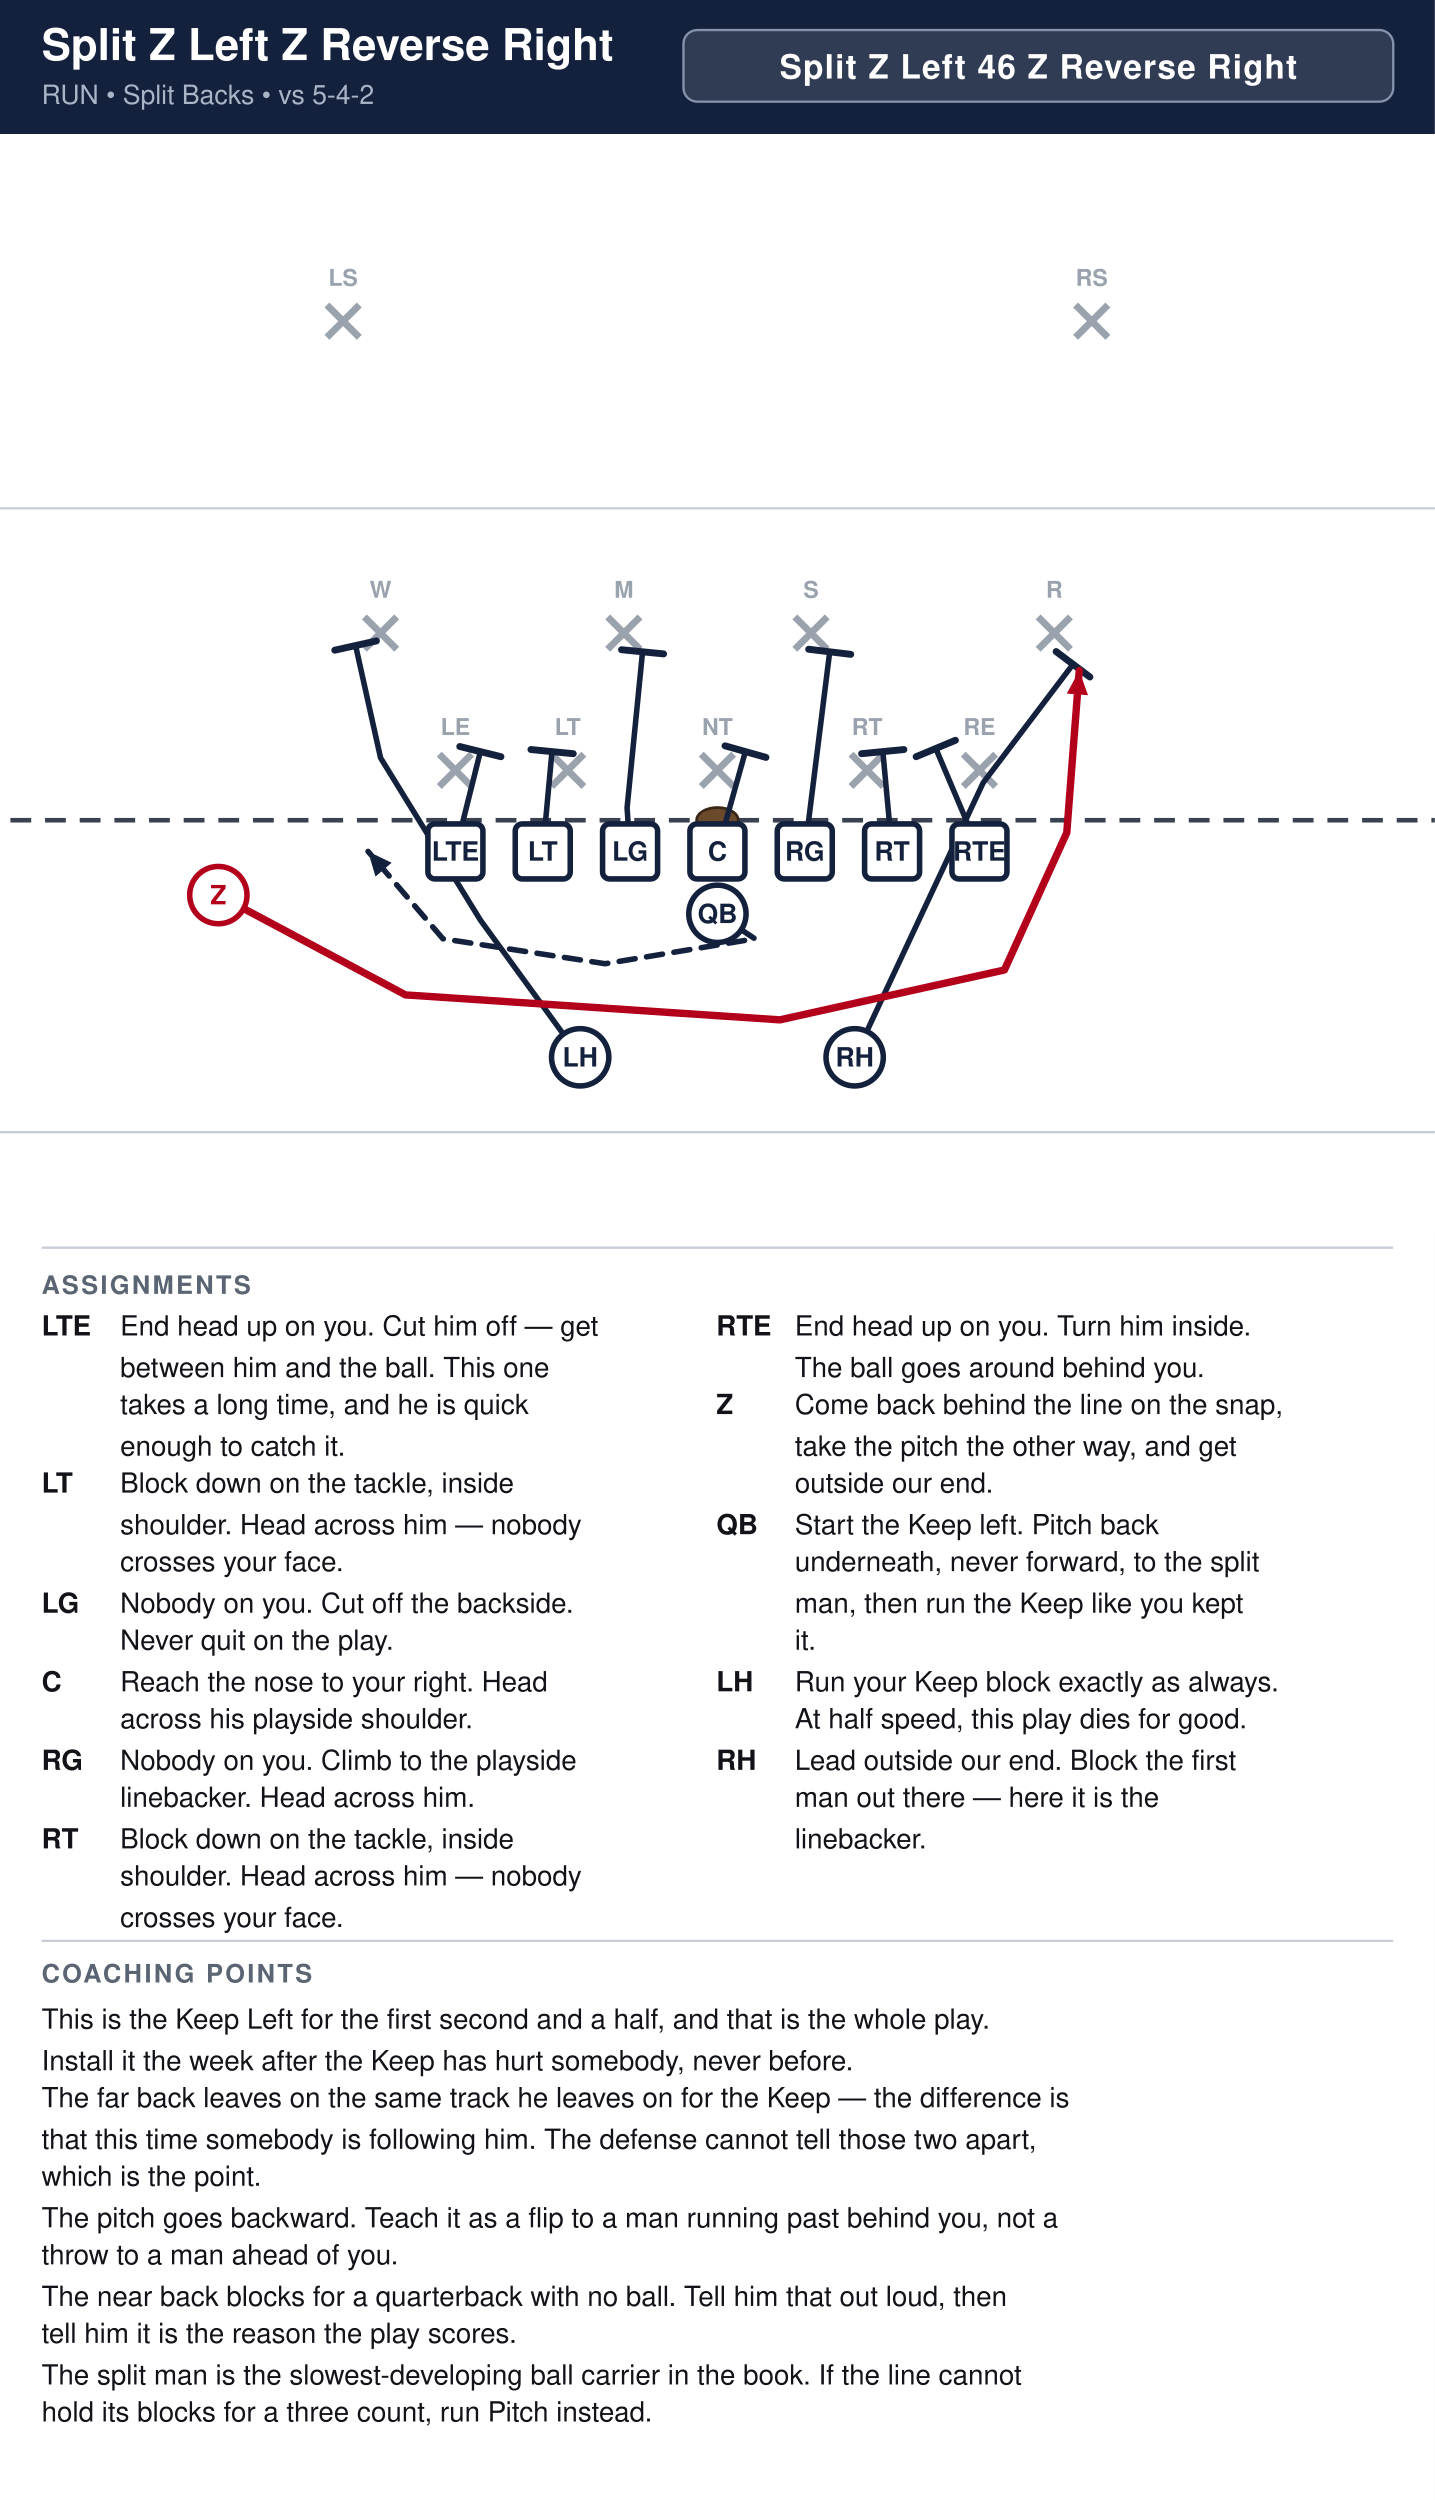
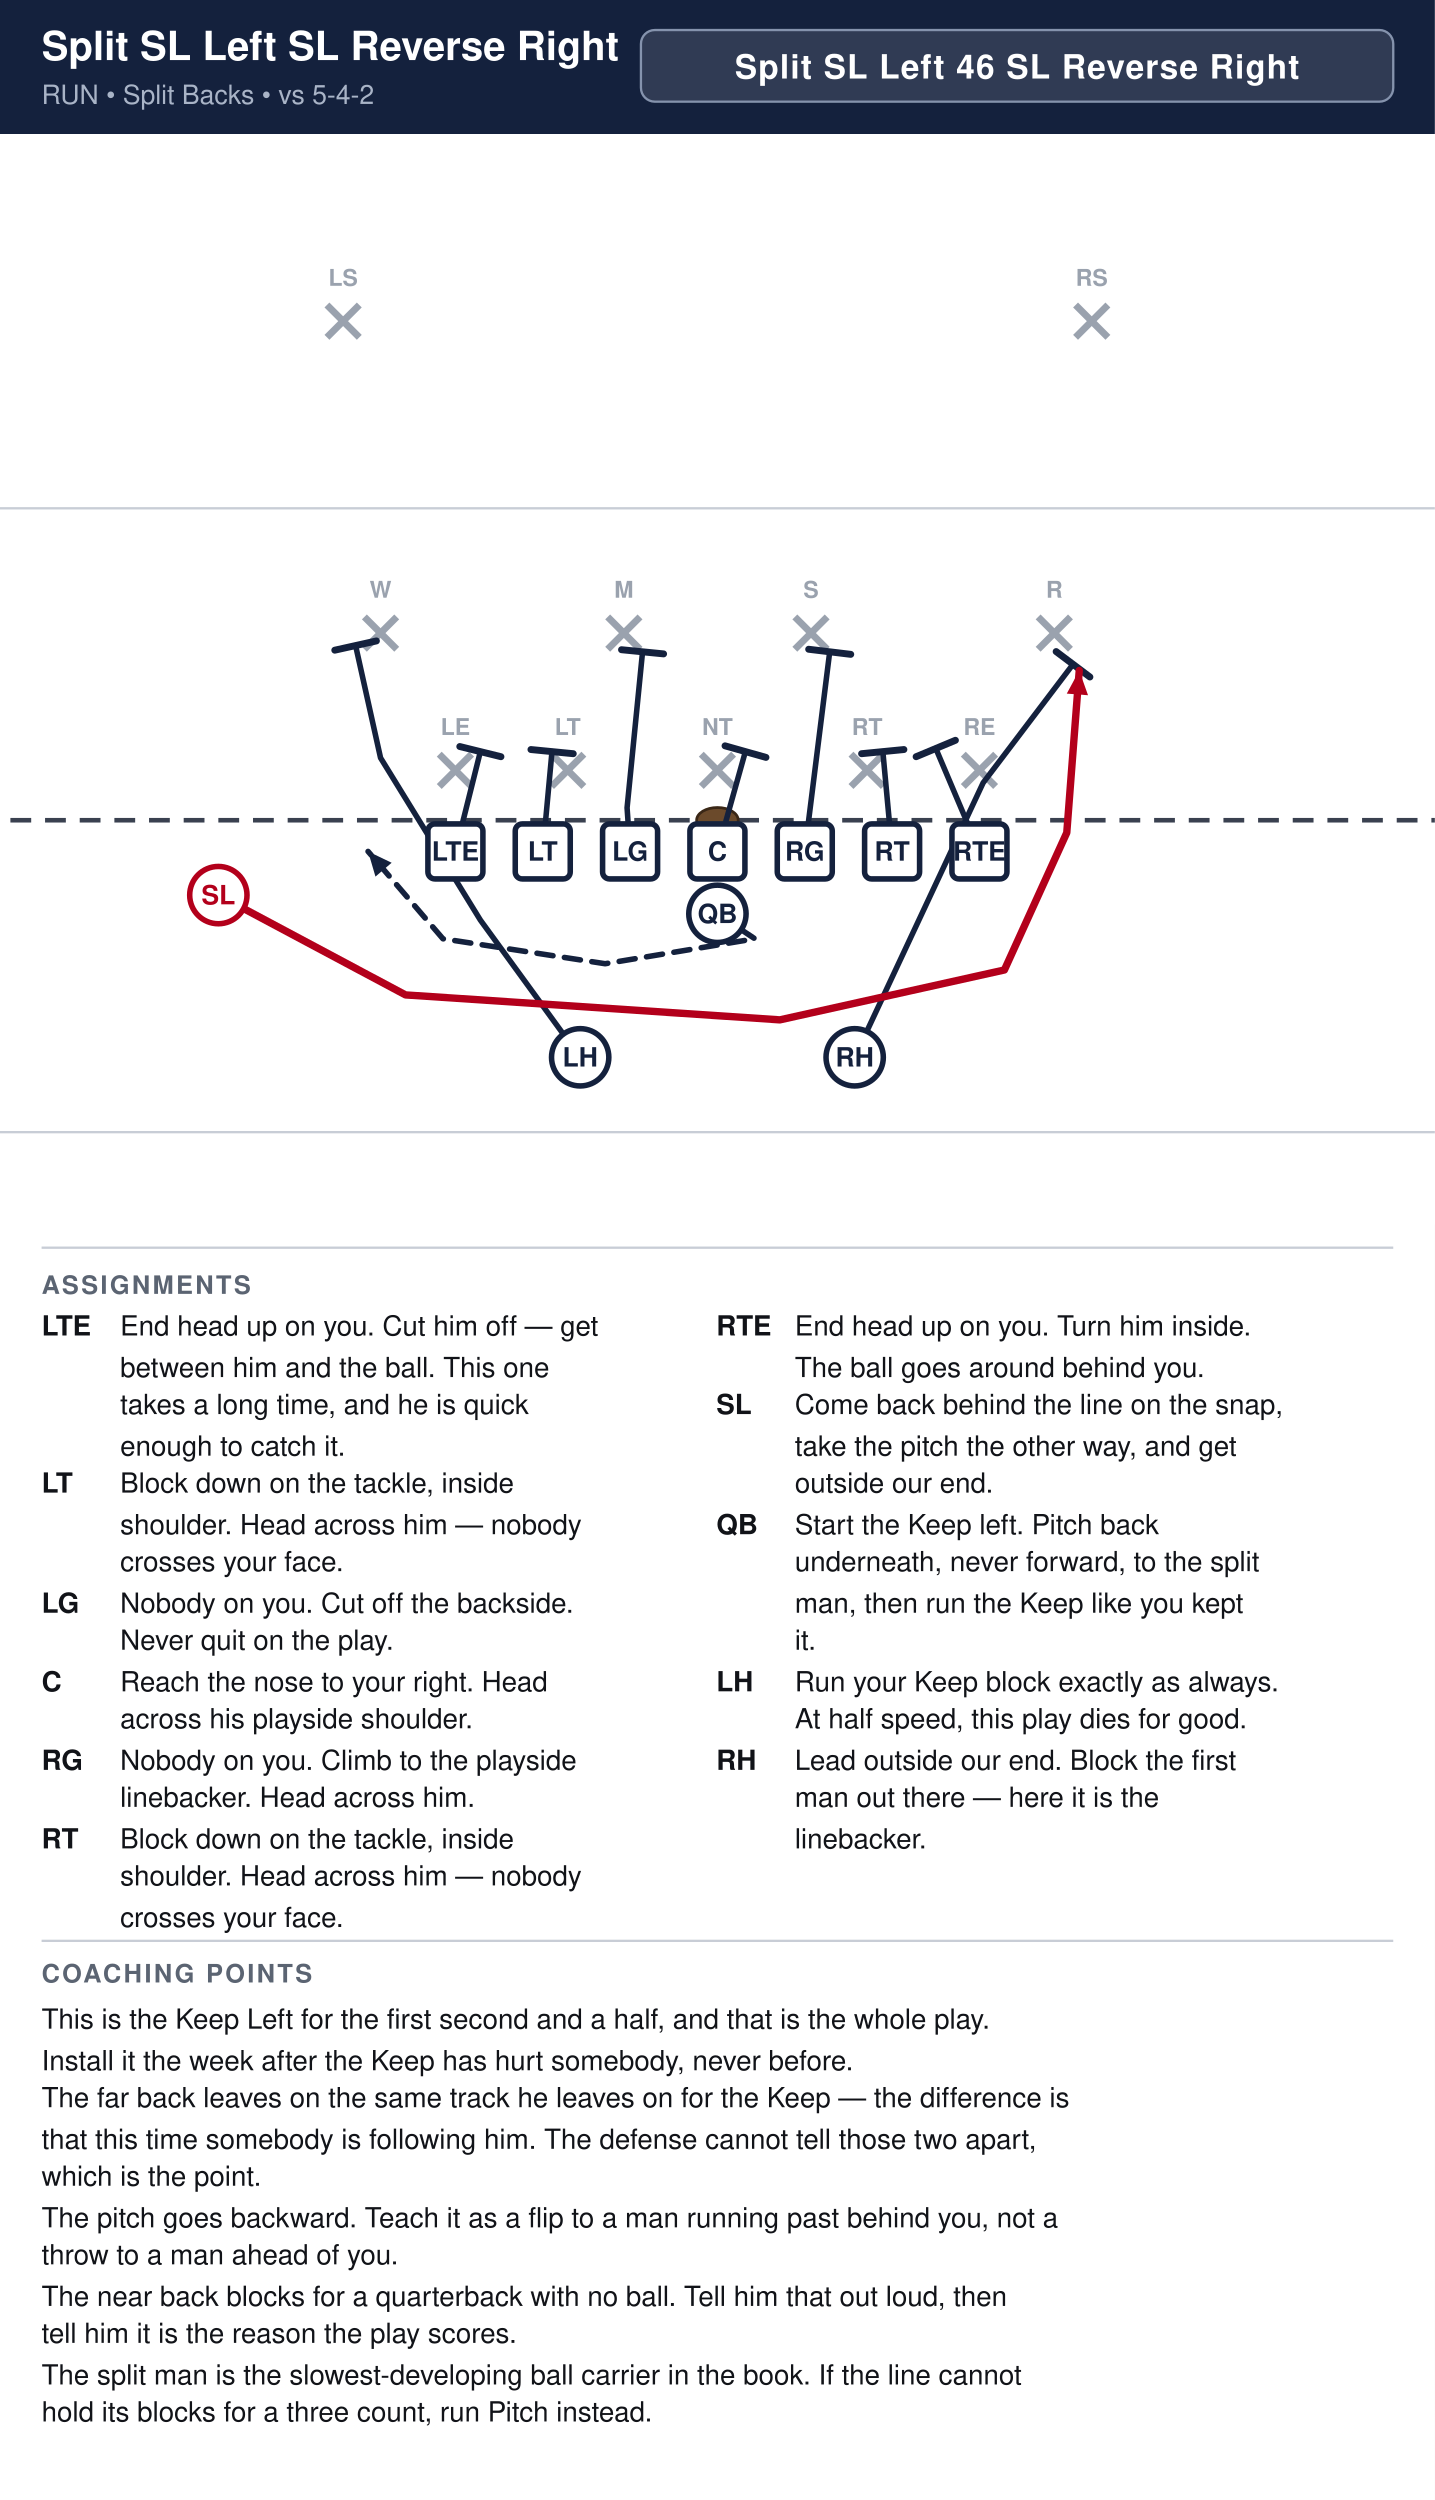
<svg xmlns="http://www.w3.org/2000/svg" width="621" height="1082" viewBox="0 0 621 1082" font-family="Segoe UI, Helvetica, Arial, sans-serif">
  <rect width="100%" height="100%" fill="#ffffff" />
  <rect x="0" y="0" width="621" height="58" fill="#14213d" />
-   <text x="18" y="26" font-size="19.0" font-weight="700" fill="#ffffff">Split Z Left Z Reverse Right</text>
+   <text x="18" y="26" font-size="17.4" font-weight="700" fill="#ffffff">Split SL Left SL Reverse Right</text>
  <text x="18" y="45" font-size="11.5" fill="#a9b4c7">RUN  •  Split Backs  •  vs 5-4-2</text>
-   <rect x="295.8" y="13" width="307.2" height="31" rx="6" fill="#ffffff" fill-opacity="0.12" stroke="#8593ad" stroke-width="1" />
-   <text x="449.4" y="34" text-anchor="middle" font-size="14.5" font-weight="700" fill="#ffffff" letter-spacing="0.5">Split Z Left 46 Z Reverse Right</text>
+   <rect x="277.4" y="13" width="325.6" height="31" rx="6" fill="#ffffff" fill-opacity="0.12" stroke="#8593ad" stroke-width="1" />
+   <text x="440.2" y="34" text-anchor="middle" font-size="14.5" font-weight="700" fill="#ffffff" letter-spacing="0.5">Split SL Left 46 SL Reverse Right</text>
  <clipPath id="fieldclip">
    <rect x="0" y="58" width="621" height="472" />
  </clipPath>
  <g clip-path="url(#fieldclip)">
    <g transform="translate(-40.5,31.0)">
      <rect x="0" y="0" width="702" height="513" fill="#ffffff" />
      <line x1="0" y1="459.0" x2="702" y2="459.0" stroke="#c8cdd6" stroke-width="1" />
      <line x1="0" y1="189.0" x2="702" y2="189.0" stroke="#c8cdd6" stroke-width="1" />
      <line x1="0" y1="324.0" x2="702" y2="324.0" stroke="#3a4150" stroke-width="2" stroke-dasharray="9 6" />
      <ellipse cx="351.0" cy="324.0" rx="9" ry="5.5" fill="#6b4a2b" stroke="#3a2716" stroke-width="1.2" />
      <line x1="230.6" y1="295.4" x2="244.6" y2="309.4" stroke="#9aa2ae" stroke-width="3" />
      <line x1="244.6" y1="295.4" x2="230.6" y2="309.4" stroke="#9aa2ae" stroke-width="3" />
      <text x="237.6" y="287.1" text-anchor="middle" font-size="10" fill="#9aa2ae" font-weight="600">LE</text>
      <line x1="279.2" y1="295.4" x2="293.2" y2="309.4" stroke="#9aa2ae" stroke-width="3" />
      <line x1="293.2" y1="295.4" x2="279.2" y2="309.4" stroke="#9aa2ae" stroke-width="3" />
      <text x="286.2" y="287.1" text-anchor="middle" font-size="10" fill="#9aa2ae" font-weight="600">LT</text>
      <line x1="344.0" y1="295.4" x2="358.0" y2="309.4" stroke="#9aa2ae" stroke-width="3" />
      <line x1="358.0" y1="295.4" x2="344.0" y2="309.4" stroke="#9aa2ae" stroke-width="3" />
      <text x="351.0" y="287.1" text-anchor="middle" font-size="10" fill="#9aa2ae" font-weight="600">NT</text>
      <line x1="408.8" y1="295.4" x2="422.8" y2="309.4" stroke="#9aa2ae" stroke-width="3" />
      <line x1="422.8" y1="295.4" x2="408.8" y2="309.4" stroke="#9aa2ae" stroke-width="3" />
      <text x="415.8" y="287.1" text-anchor="middle" font-size="10" fill="#9aa2ae" font-weight="600">RT</text>
      <line x1="457.4" y1="295.4" x2="471.4" y2="309.4" stroke="#9aa2ae" stroke-width="3" />
      <line x1="471.4" y1="295.4" x2="457.4" y2="309.4" stroke="#9aa2ae" stroke-width="3" />
      <text x="464.4" y="287.1" text-anchor="middle" font-size="10" fill="#9aa2ae" font-weight="600">RE</text>
      <line x1="198.2" y1="236.0" x2="212.2" y2="250.0" stroke="#9aa2ae" stroke-width="3" />
      <line x1="212.2" y1="236.0" x2="198.2" y2="250.0" stroke="#9aa2ae" stroke-width="3" />
      <text x="205.2" y="227.7" text-anchor="middle" font-size="10" fill="#9aa2ae" font-weight="600">W</text>
      <line x1="303.5" y1="236.0" x2="317.5" y2="250.0" stroke="#9aa2ae" stroke-width="3" />
      <line x1="317.5" y1="236.0" x2="303.5" y2="250.0" stroke="#9aa2ae" stroke-width="3" />
      <text x="310.5" y="227.7" text-anchor="middle" font-size="10" fill="#9aa2ae" font-weight="600">M</text>
      <line x1="384.5" y1="236.0" x2="398.5" y2="250.0" stroke="#9aa2ae" stroke-width="3" />
      <line x1="398.5" y1="236.0" x2="384.5" y2="250.0" stroke="#9aa2ae" stroke-width="3" />
      <text x="391.5" y="227.7" text-anchor="middle" font-size="10" fill="#9aa2ae" font-weight="600">S</text>
      <line x1="489.8" y1="236.0" x2="503.8" y2="250.0" stroke="#9aa2ae" stroke-width="3" />
      <line x1="503.8" y1="236.0" x2="489.8" y2="250.0" stroke="#9aa2ae" stroke-width="3" />
      <text x="496.8" y="227.7" text-anchor="middle" font-size="10" fill="#9aa2ae" font-weight="600">R</text>
      <line x1="182.0" y1="101.0" x2="196.0" y2="115.0" stroke="#9aa2ae" stroke-width="3" />
      <line x1="196.0" y1="101.0" x2="182.0" y2="115.0" stroke="#9aa2ae" stroke-width="3" />
      <text x="189.0" y="92.7" text-anchor="middle" font-size="10" fill="#9aa2ae" font-weight="600">LS</text>
      <line x1="506.0" y1="101.0" x2="520.0" y2="115.0" stroke="#9aa2ae" stroke-width="3" />
      <line x1="520.0" y1="101.0" x2="506.0" y2="115.0" stroke="#9aa2ae" stroke-width="3" />
      <text x="513.0" y="92.7" text-anchor="middle" font-size="10" fill="#9aa2ae" font-weight="600">RS</text>
      <path d="M464.4,337.5 L445.5,292.9" fill="none" stroke="#14213d" stroke-width="2.4" stroke-linecap="round" stroke-linejoin="round" />
      <line x1="437.0" y1="296.5" x2="454.0" y2="289.4" stroke="#14213d" stroke-width="3.0" stroke-linecap="round" />
      <path d="M426.6,337.5 L422.6,294.3" fill="none" stroke="#14213d" stroke-width="2.4" stroke-linecap="round" stroke-linejoin="round" />
      <line x1="413.4" y1="295.2" x2="431.7" y2="293.4" stroke="#14213d" stroke-width="3.0" stroke-linecap="round" />
      <path d="M388.8,337.5 L399.6,251.1" fill="none" stroke="#14213d" stroke-width="2.4" stroke-linecap="round" stroke-linejoin="round" />
      <line x1="390.5" y1="250.0" x2="408.7" y2="252.2" stroke="#14213d" stroke-width="3.0" stroke-linecap="round" />
      <path d="M351.0,337.5 L363.1,294.3" fill="none" stroke="#14213d" stroke-width="2.4" stroke-linecap="round" stroke-linejoin="round" />
      <line x1="354.3" y1="291.8" x2="372.0" y2="296.8" stroke="#14213d" stroke-width="3.0" stroke-linecap="round" />
      <path d="M313.2,337.5 L311.9,318.6 L318.6,251.1" fill="none" stroke="#14213d" stroke-width="2.4" stroke-linecap="round" stroke-linejoin="round" />
      <line x1="309.5" y1="250.2" x2="327.7" y2="252.0" stroke="#14213d" stroke-width="3.0" stroke-linecap="round" />
      <path d="M275.4,337.5 L279.4,294.3" fill="none" stroke="#14213d" stroke-width="2.4" stroke-linecap="round" stroke-linejoin="round" />
      <line x1="270.3" y1="293.4" x2="288.6" y2="295.2" stroke="#14213d" stroke-width="3.0" stroke-linecap="round" />
      <path d="M237.6,337.5 L248.4,294.3" fill="none" stroke="#14213d" stroke-width="2.4" stroke-linecap="round" stroke-linejoin="round" />
      <line x1="239.5" y1="292.1" x2="257.3" y2="296.5" stroke="#14213d" stroke-width="3.0" stroke-linecap="round" />
      <path d="M351.0,364.5 L367.2,375.3 L302.4,386.1 L232.2,375.3 L199.8,337.5" fill="none" stroke="#14213d" stroke-width="2.4" stroke-linecap="round" stroke-linejoin="round" stroke-dasharray="7 5" />
      <polygon points="199.8,337.5 210.0,342.4 203.0,348.4" fill="#14213d" />
      <path d="M410.4,426.6 L466.0,307.8 L504.9,256.5" fill="none" stroke="#14213d" stroke-width="2.4" stroke-linecap="round" stroke-linejoin="round" />
      <line x1="497.6" y1="251.0" x2="512.2" y2="262.0" stroke="#14213d" stroke-width="3.0" stroke-linecap="round" />
      <path d="M291.6,426.6 L248.4,367.2 L205.2,297.0 L194.4,248.4" fill="none" stroke="#14213d" stroke-width="2.4" stroke-linecap="round" stroke-linejoin="round" />
      <line x1="185.4" y1="250.4" x2="203.4" y2="246.4" stroke="#14213d" stroke-width="3.0" stroke-linecap="round" />
      <path d="M135.0,356.4 L216.0,399.6 L378.0,410.4 L475.2,388.8 L502.2,329.4 L507.6,259.2" fill="none" stroke="#b3001b" stroke-width="3.2" stroke-linecap="round" stroke-linejoin="round" />
      <polygon points="507.6,259.2 511.4,269.9 502.2,269.2" fill="#b3001b" />
      <rect x="225.7" y="325.6" width="23.8" height="23.8" rx="3" fill="#ffffff" stroke="#14213d" stroke-width="2.4" />
      <text x="237.6" y="341.5" text-anchor="middle" font-size="11.5" font-weight="700" fill="#14213d">LTE</text>
      <rect x="263.5" y="325.6" width="23.8" height="23.8" rx="3" fill="#ffffff" stroke="#14213d" stroke-width="2.4" />
      <text x="275.4" y="341.5" text-anchor="middle" font-size="11.5" font-weight="700" fill="#14213d">LT</text>
      <rect x="301.3" y="325.6" width="23.8" height="23.8" rx="3" fill="#ffffff" stroke="#14213d" stroke-width="2.4" />
      <text x="313.2" y="341.5" text-anchor="middle" font-size="11.5" font-weight="700" fill="#14213d">LG</text>
      <rect x="339.1" y="325.6" width="23.8" height="23.8" rx="3" fill="#ffffff" stroke="#14213d" stroke-width="2.4" />
      <text x="351.0" y="341.5" text-anchor="middle" font-size="11.5" font-weight="700" fill="#14213d">C</text>
      <rect x="376.9" y="325.6" width="23.8" height="23.8" rx="3" fill="#ffffff" stroke="#14213d" stroke-width="2.4" />
      <text x="388.8" y="341.5" text-anchor="middle" font-size="11.5" font-weight="700" fill="#14213d">RG</text>
      <rect x="414.7" y="325.6" width="23.8" height="23.8" rx="3" fill="#ffffff" stroke="#14213d" stroke-width="2.4" />
      <text x="426.6" y="341.5" text-anchor="middle" font-size="11.5" font-weight="700" fill="#14213d">RT</text>
      <rect x="452.5" y="325.6" width="23.8" height="23.8" rx="3" fill="#ffffff" stroke="#14213d" stroke-width="2.4" />
      <text x="464.4" y="341.5" text-anchor="middle" font-size="11.5" font-weight="700" fill="#14213d">RTE</text>
      <circle cx="135.0" cy="356.4" r="12.4" fill="#ffffff" stroke="#b3001b" stroke-width="2.4" />
-       <text x="135.0" y="360.4" text-anchor="middle" font-size="11.5" font-weight="700" fill="#b3001b">Z</text>
+       <text x="135.0" y="360.4" text-anchor="middle" font-size="11.5" font-weight="700" fill="#b3001b">SL</text>
      <circle cx="351.0" cy="364.5" r="12.4" fill="#ffffff" stroke="#14213d" stroke-width="2.4" />
      <text x="351.0" y="368.5" text-anchor="middle" font-size="11.5" font-weight="700" fill="#14213d">QB</text>
      <circle cx="291.6" cy="426.6" r="12.4" fill="#ffffff" stroke="#14213d" stroke-width="2.4" />
      <text x="291.6" y="430.6" text-anchor="middle" font-size="11.5" font-weight="700" fill="#14213d">LH</text>
      <circle cx="410.4" cy="426.6" r="12.4" fill="#ffffff" stroke="#14213d" stroke-width="2.4" />
      <text x="410.4" y="430.6" text-anchor="middle" font-size="11.5" font-weight="700" fill="#14213d">RH</text>
    </g>
  </g>
  <line x1="18" y1="540" x2="603" y2="540" stroke="#c8cdd6" stroke-width="1" />
  <text x="18" y="560" font-size="11" font-weight="700" fill="#5b6472" letter-spacing="1">ASSIGNMENTS</text>
  <text x="18" y="578" font-size="12" font-weight="700" fill="#111318">LTE</text>
  <text x="52" y="578" font-size="12" fill="#111318">End head up on you. Cut him off — get</text>
  <text x="52" y="596" font-size="12" fill="#111318">between him and the ball. This one</text>
  <text x="52" y="612" font-size="12" fill="#111318">takes a long time, and he is quick</text>
  <text x="52" y="630" font-size="12" fill="#111318">enough to catch it.</text>
  <text x="18" y="646" font-size="12" font-weight="700" fill="#111318">LT</text>
  <text x="52" y="646" font-size="12" fill="#111318">Block down on the tackle, inside</text>
  <text x="52" y="664" font-size="12" fill="#111318">shoulder. Head across him — nobody</text>
  <text x="52" y="680" font-size="12" fill="#111318">crosses your face.</text>
  <text x="18" y="698" font-size="12" font-weight="700" fill="#111318">LG</text>
  <text x="52" y="698" font-size="12" fill="#111318">Nobody on you. Cut off the backside.</text>
  <text x="52" y="714" font-size="12" fill="#111318">Never quit on the play.</text>
  <text x="18" y="732" font-size="12" font-weight="700" fill="#111318">C</text>
  <text x="52" y="732" font-size="12" fill="#111318">Reach the nose to your right. Head</text>
  <text x="52" y="748" font-size="12" fill="#111318">across his playside shoulder.</text>
  <text x="18" y="766" font-size="12" font-weight="700" fill="#111318">RG</text>
  <text x="52" y="766" font-size="12" fill="#111318">Nobody on you. Climb to the playside</text>
  <text x="52" y="782" font-size="12" fill="#111318">linebacker. Head across him.</text>
  <text x="18" y="800" font-size="12" font-weight="700" fill="#111318">RT</text>
  <text x="52" y="800" font-size="12" fill="#111318">Block down on the tackle, inside</text>
  <text x="52" y="816" font-size="12" fill="#111318">shoulder. Head across him — nobody</text>
  <text x="52" y="834" font-size="12" fill="#111318">crosses your face.</text>
  <text x="310" y="578" font-size="12" font-weight="700" fill="#111318">RTE</text>
  <text x="344" y="578" font-size="12" fill="#111318">End head up on you. Turn him inside.</text>
  <text x="344" y="596" font-size="12" fill="#111318">The ball goes around behind you.</text>
-   <text x="310" y="612" font-size="12" font-weight="700" fill="#111318">Z</text>
+   <text x="310" y="612" font-size="12" font-weight="700" fill="#111318">SL</text>
  <text x="344" y="612" font-size="12" fill="#111318">Come back behind the line on the snap,</text>
  <text x="344" y="630" font-size="12" fill="#111318">take the pitch the other way, and get</text>
  <text x="344" y="646" font-size="12" fill="#111318">outside our end.</text>
  <text x="310" y="664" font-size="12" font-weight="700" fill="#111318">QB</text>
  <text x="344" y="664" font-size="12" fill="#111318">Start the Keep left. Pitch back</text>
  <text x="344" y="680" font-size="12" fill="#111318">underneath, never forward, to the split</text>
  <text x="344" y="698" font-size="12" fill="#111318">man, then run the Keep like you kept</text>
  <text x="344" y="714" font-size="12" fill="#111318">it.</text>
  <text x="310" y="732" font-size="12" font-weight="700" fill="#111318">LH</text>
  <text x="344" y="732" font-size="12" fill="#111318">Run your Keep block exactly as always.</text>
  <text x="344" y="748" font-size="12" fill="#111318">At half speed, this play dies for good.</text>
  <text x="310" y="766" font-size="12" font-weight="700" fill="#111318">RH</text>
  <text x="344" y="766" font-size="12" fill="#111318">Lead outside our end. Block the first</text>
  <text x="344" y="782" font-size="12" fill="#111318">man out there — here it is the</text>
  <text x="344" y="800" font-size="12" fill="#111318">linebacker.</text>
  <line x1="18" y1="840" x2="603" y2="840" stroke="#c8cdd6" stroke-width="1" />
  <text x="18" y="858" font-size="11" font-weight="700" fill="#5b6472" letter-spacing="1">COACHING POINTS</text>
  <text x="18" y="878" font-size="12" fill="#111318">This is the Keep Left for the first second and a half, and that is the whole play.</text>
  <text x="18" y="896" font-size="12" fill="#111318">Install it the week after the Keep has hurt somebody, never before.</text>
  <text x="18" y="912" font-size="12" fill="#111318">The far back leaves on the same track he leaves on for the Keep — the difference is</text>
  <text x="18" y="930" font-size="12" fill="#111318">that this time somebody is following him. The defense cannot tell those two apart,</text>
  <text x="18" y="946" font-size="12" fill="#111318">which is the point.</text>
  <text x="18" y="964" font-size="12" fill="#111318">The pitch goes backward. Teach it as a flip to a man running past behind you, not a</text>
  <text x="18" y="980" font-size="12" fill="#111318">throw to a man ahead of you.</text>
  <text x="18" y="998" font-size="12" fill="#111318">The near back blocks for a quarterback with no ball. Tell him that out loud, then</text>
  <text x="18" y="1014" font-size="12" fill="#111318">tell him it is the reason the play scores.</text>
  <text x="18" y="1032" font-size="12" fill="#111318">The split man is the slowest-developing ball carrier in the book. If the line cannot</text>
  <text x="18" y="1048" font-size="12" fill="#111318">hold its blocks for a three count, run Pitch instead.</text>
</svg>
